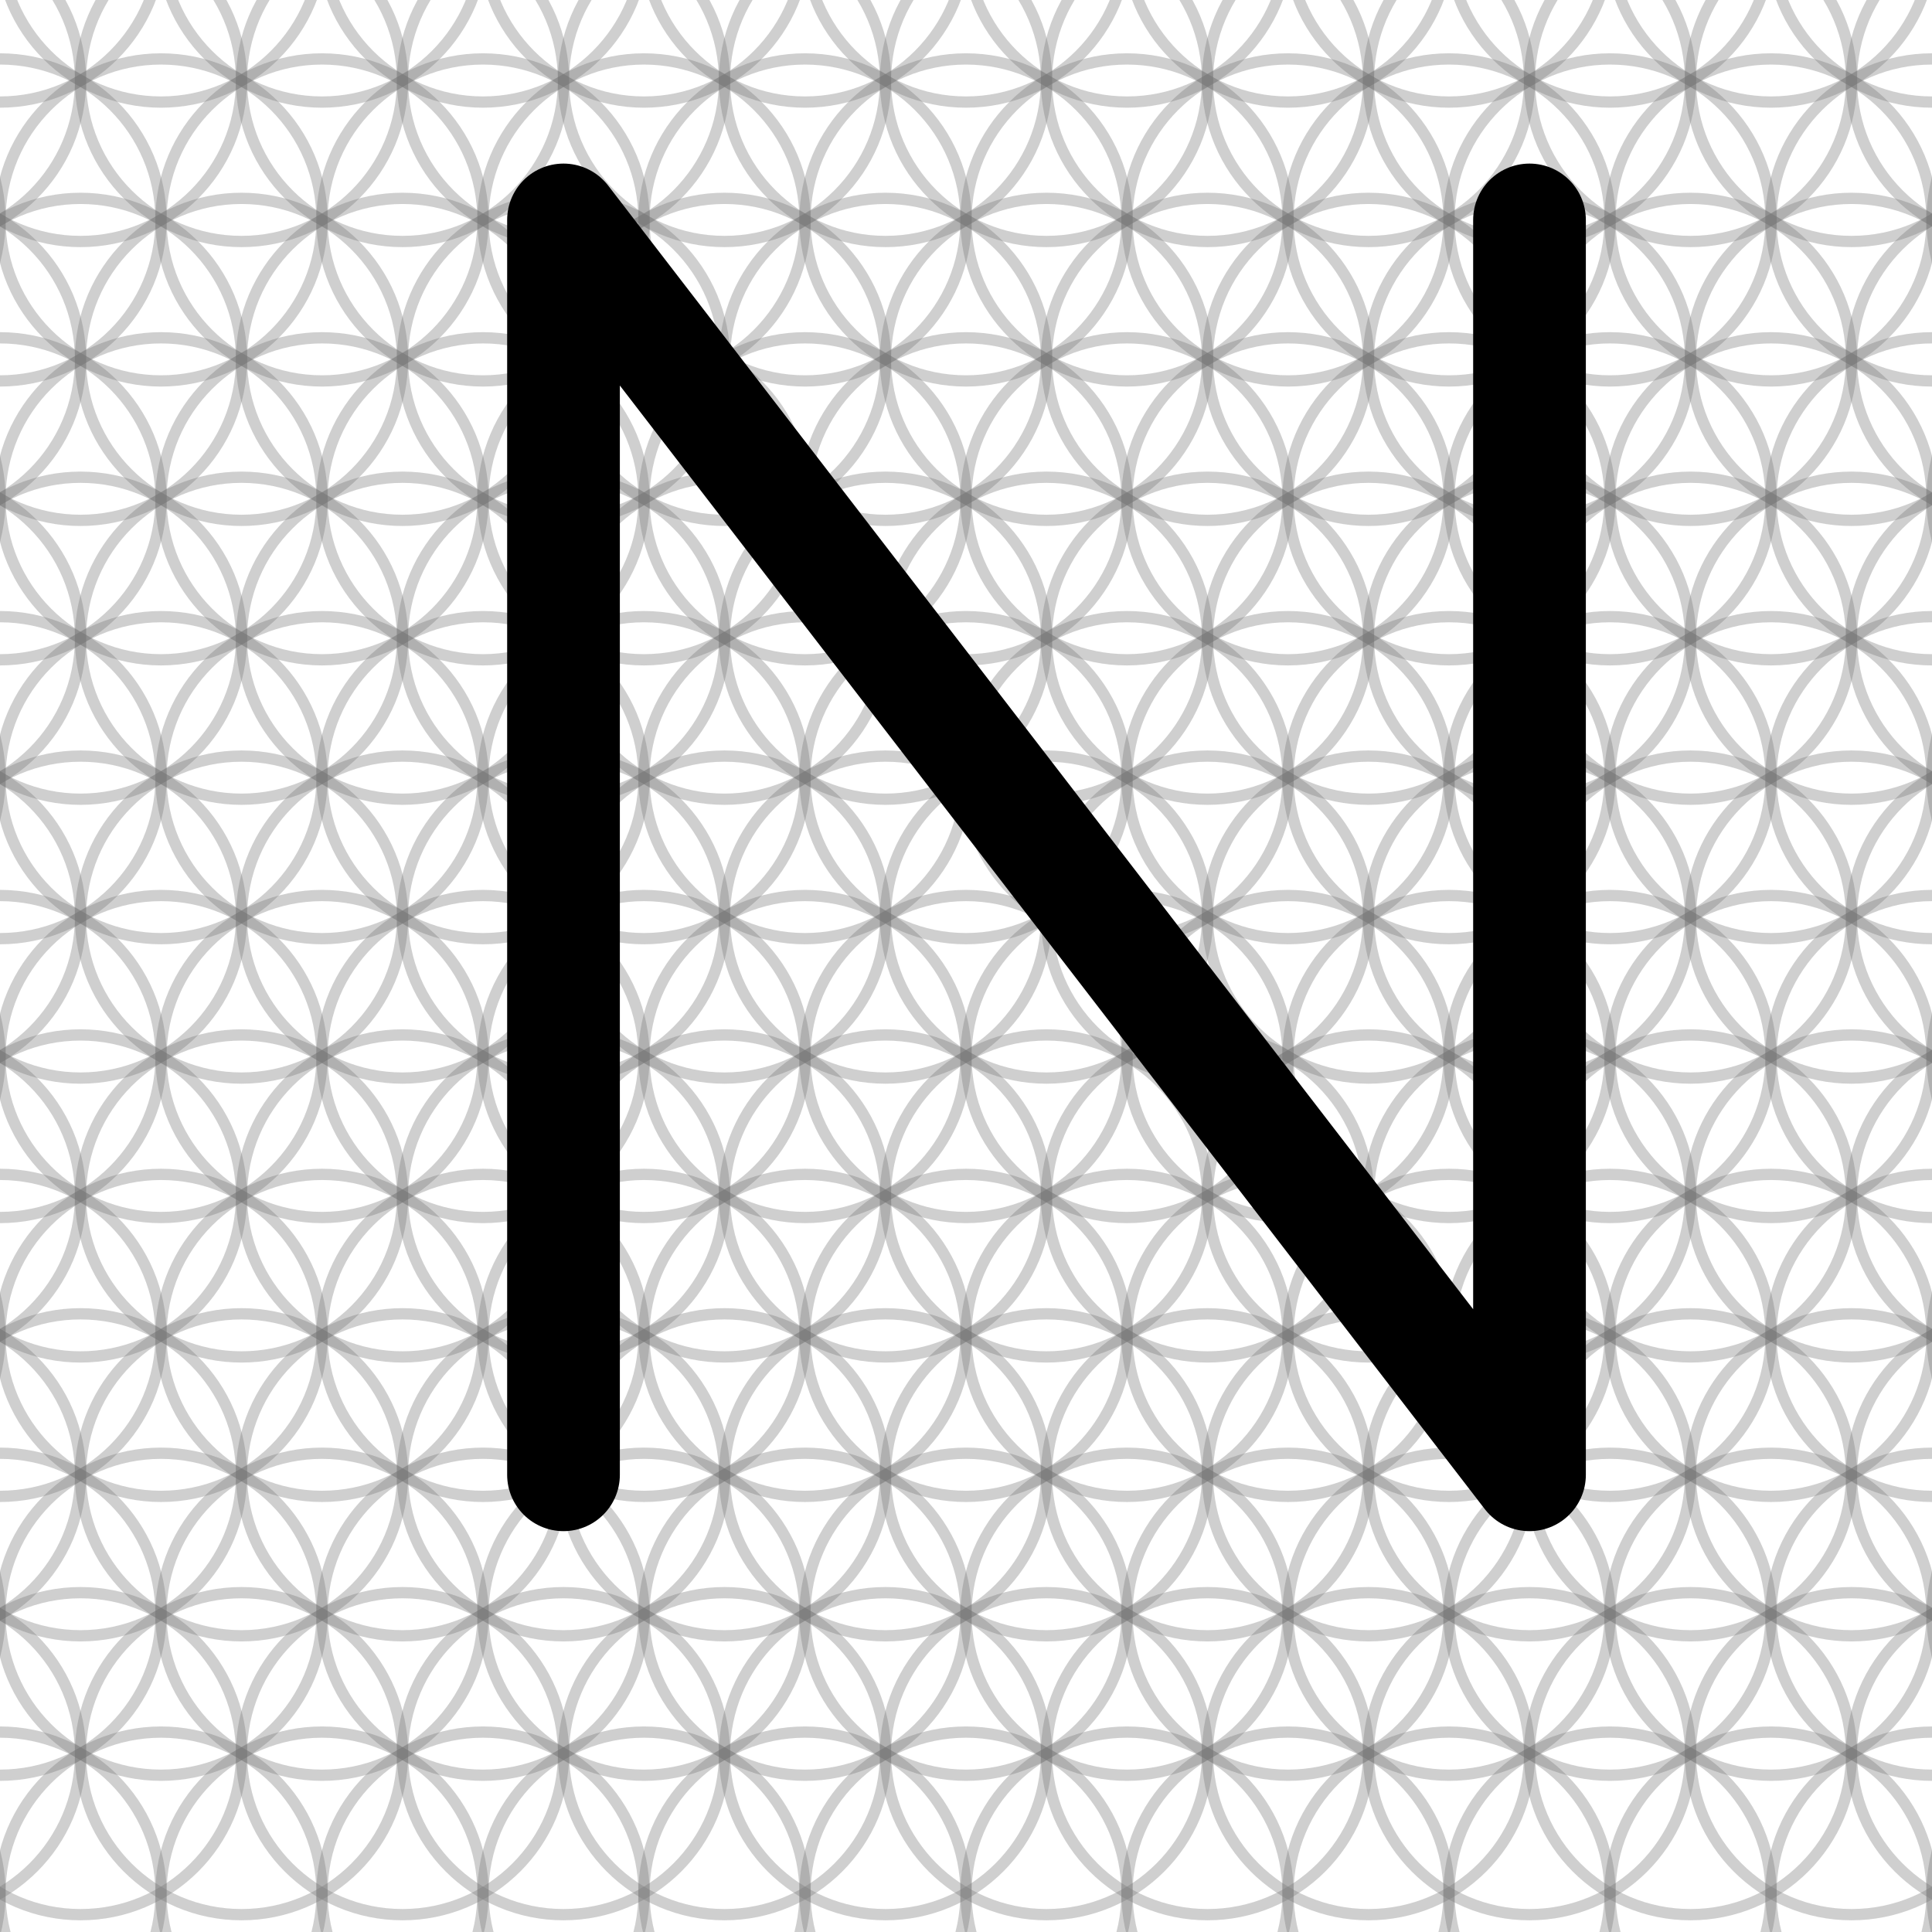
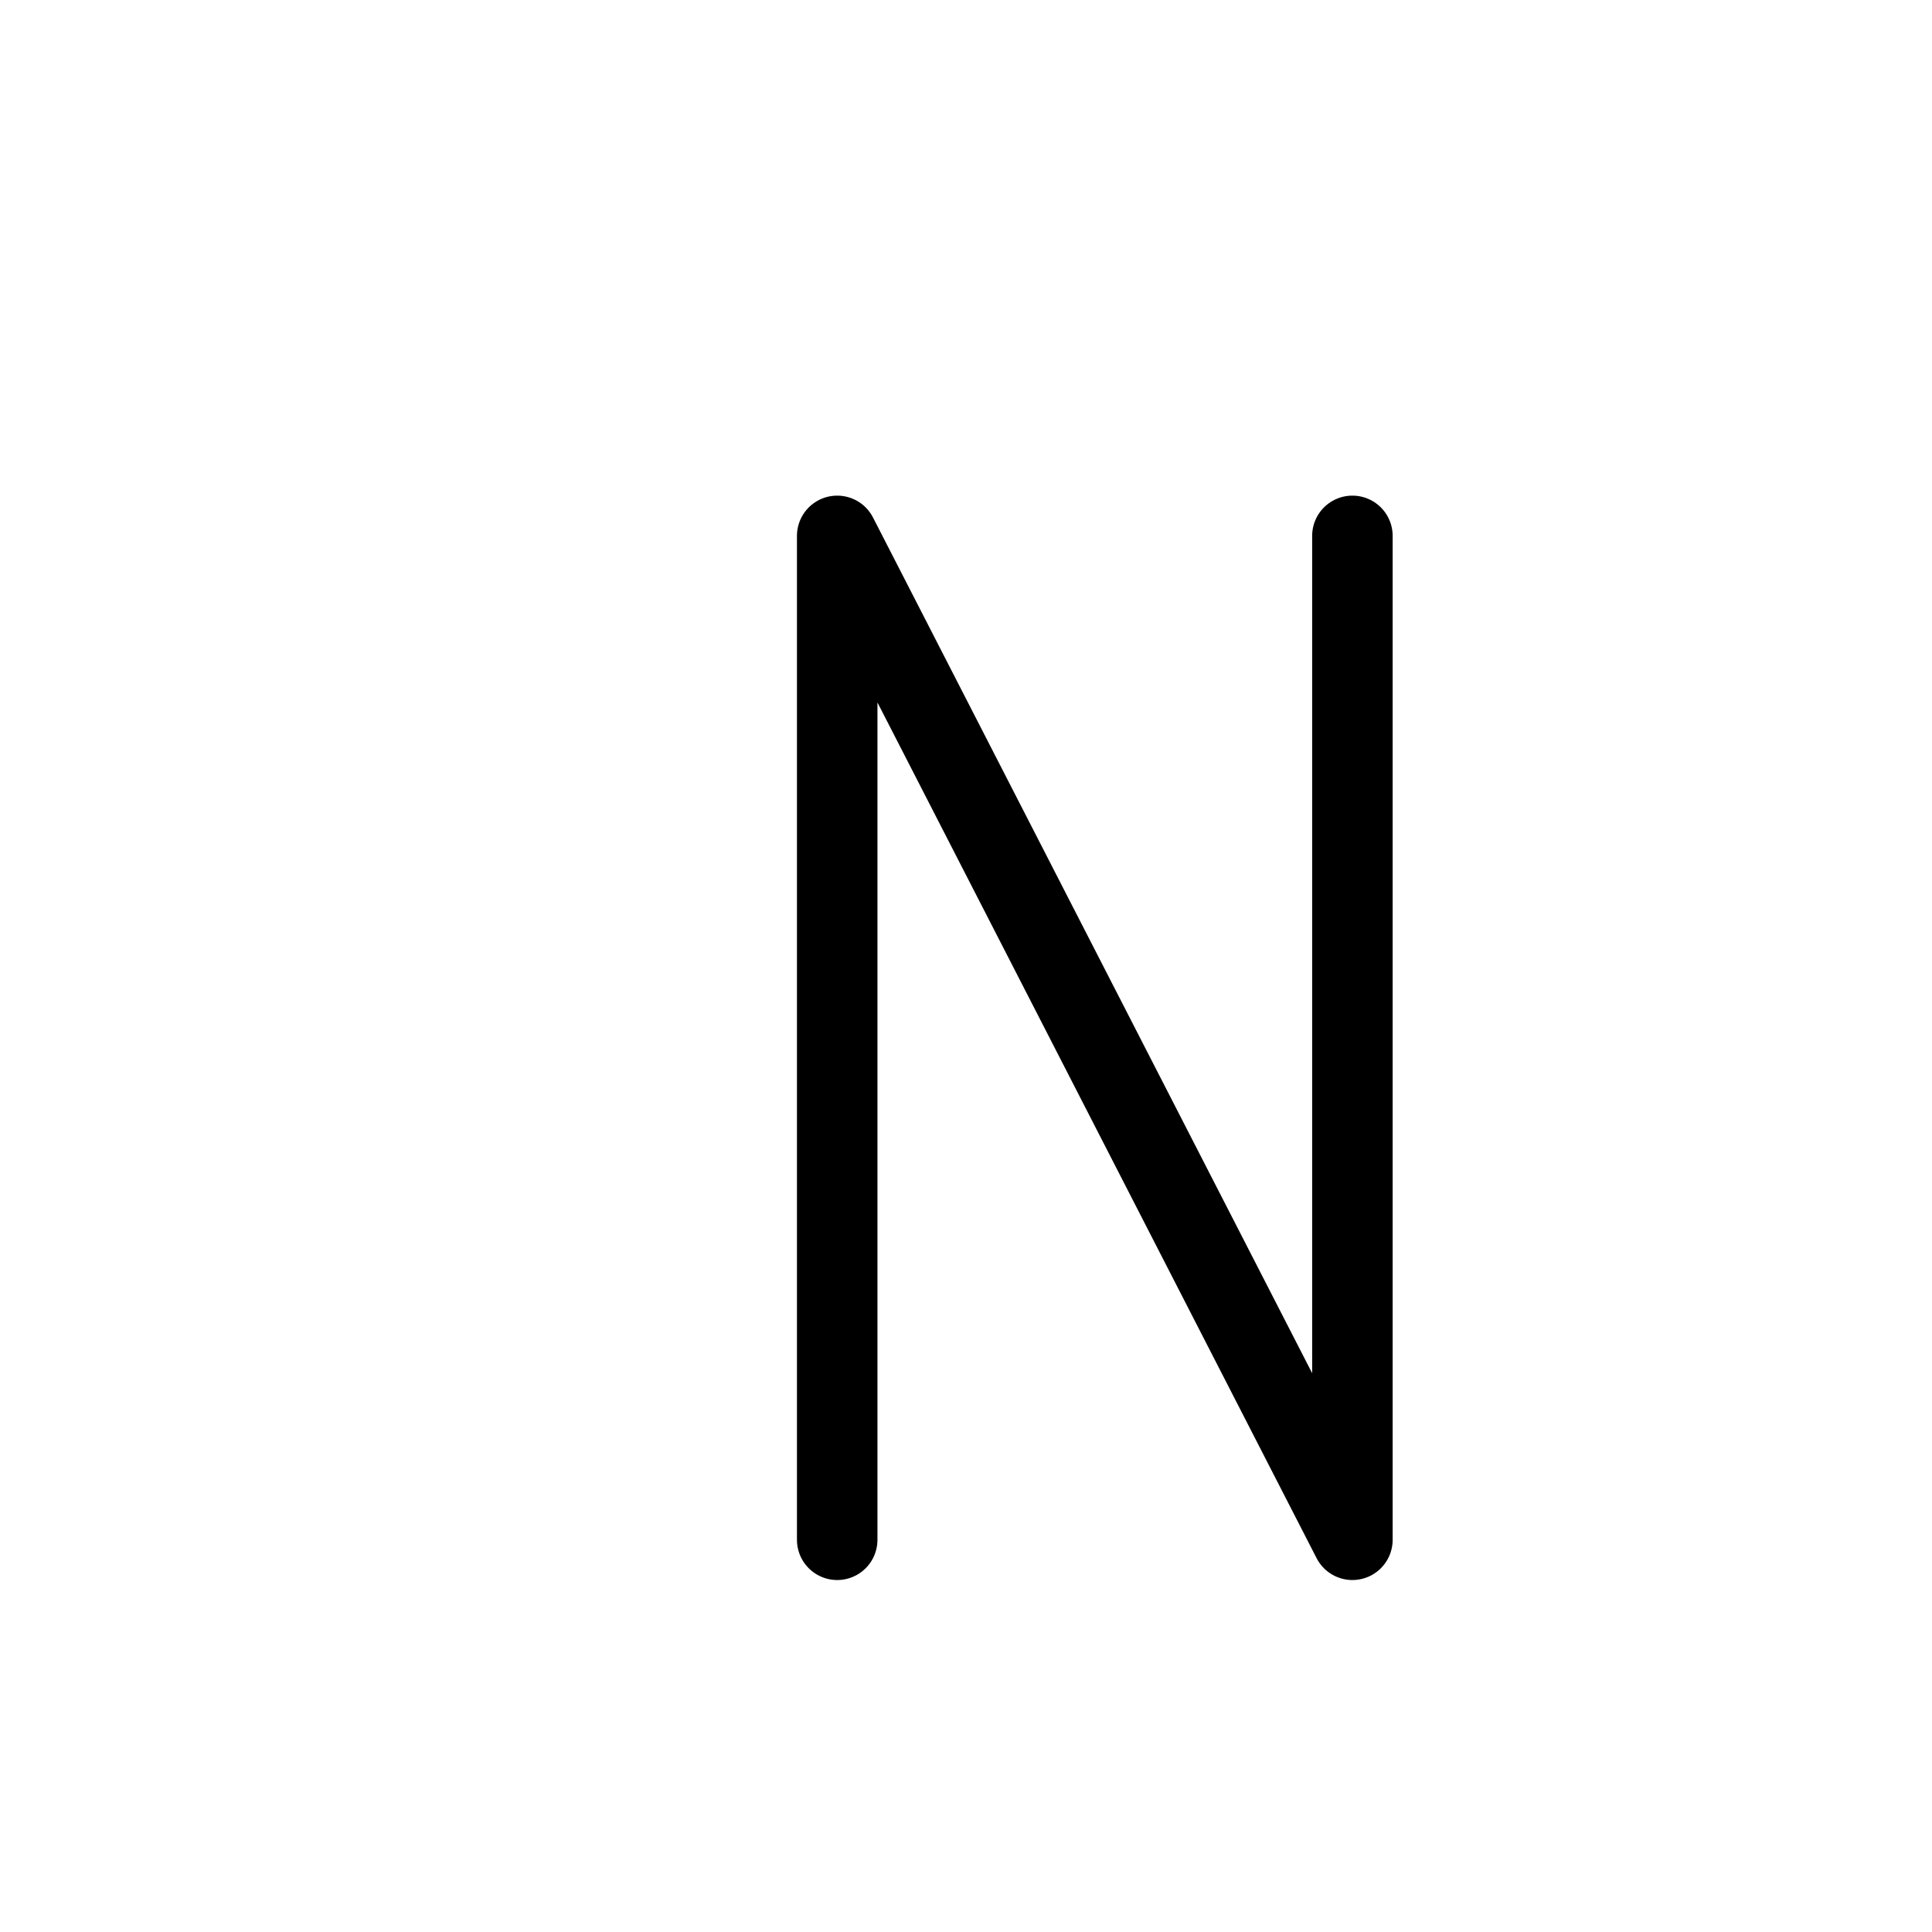
- <svg xmlns="http://www.w3.org/2000/svg" width="240" height="240" viewBox="0 0 240 240">
-   <g fill="none" stroke="#777" stroke-opacity="0.35" stroke-width="1.400" stroke-linecap="round" stroke-linejoin="round">
-     <path d="M -10.000 -24.641 A 20.000 20.000 0 0 1 -50.000 -24.641 A 20.000 20.000 0 0 1 -10.000 -24.641" />
-     <path d="M 10.000 -24.641 A 20.000 20.000 0 0 1 -30.000 -24.641 A 20.000 20.000 0 0 1 10.000 -24.641" />
-     <path d="M 30.000 -24.641 A 20.000 20.000 0 0 1 -10.000 -24.641 A 20.000 20.000 0 0 1 30.000 -24.641" />
-     <path d="M 50.000 -24.641 A 20.000 20.000 0 0 1 10.000 -24.641 A 20.000 20.000 0 0 1 50.000 -24.641" />
-     <path d="M 70.000 -24.641 A 20.000 20.000 0 0 1 30.000 -24.641 A 20.000 20.000 0 0 1 70.000 -24.641" />
-     <path d="M 90.000 -24.641 A 20.000 20.000 0 0 1 50.000 -24.641 A 20.000 20.000 0 0 1 90.000 -24.641" />
-     <path d="M 110.000 -24.641 A 20.000 20.000 0 0 1 70.000 -24.641 A 20.000 20.000 0 0 1 110.000 -24.641" />
-     <path d="M 130.000 -24.641 A 20.000 20.000 0 0 1 90.000 -24.641 A 20.000 20.000 0 0 1 130.000 -24.641" />
-     <path d="M 150.000 -24.641 A 20.000 20.000 0 0 1 110.000 -24.641 A 20.000 20.000 0 0 1 150.000 -24.641" />
-     <path d="M 170.000 -24.641 A 20.000 20.000 0 0 1 130.000 -24.641 A 20.000 20.000 0 0 1 170.000 -24.641" />
-     <path d="M 190.000 -24.641 A 20.000 20.000 0 0 1 150.000 -24.641 A 20.000 20.000 0 0 1 190.000 -24.641" />
-     <path d="M 210.000 -24.641 A 20.000 20.000 0 0 1 170.000 -24.641 A 20.000 20.000 0 0 1 210.000 -24.641" />
-     <path d="M 230.000 -24.641 A 20.000 20.000 0 0 1 190.000 -24.641 A 20.000 20.000 0 0 1 230.000 -24.641" />
-     <path d="M 250.000 -24.641 A 20.000 20.000 0 0 1 210.000 -24.641 A 20.000 20.000 0 0 1 250.000 -24.641" />
-     <path d="M 270.000 -24.641 A 20.000 20.000 0 0 1 230.000 -24.641 A 20.000 20.000 0 0 1 270.000 -24.641" />
-     <path d="M 290.000 -24.641 A 20.000 20.000 0 0 1 250.000 -24.641 A 20.000 20.000 0 0 1 290.000 -24.641" />
-     <path d="M 0.000 -7.321 A 20.000 20.000 0 0 1 -40.000 -7.321 A 20.000 20.000 0 0 1 0.000 -7.321" />
-     <path d="M 20.000 -7.321 A 20.000 20.000 0 0 1 -20.000 -7.321 A 20.000 20.000 0 0 1 20.000 -7.321" />
-     <path d="M 40.000 -7.321 A 20.000 20.000 0 0 1 0.000 -7.321 A 20.000 20.000 0 0 1 40.000 -7.321" />
-     <path d="M 60.000 -7.321 A 20.000 20.000 0 0 1 20.000 -7.321 A 20.000 20.000 0 0 1 60.000 -7.321" />
-     <path d="M 80.000 -7.321 A 20.000 20.000 0 0 1 40.000 -7.321 A 20.000 20.000 0 0 1 80.000 -7.321" />
-     <path d="M 100.000 -7.321 A 20.000 20.000 0 0 1 60.000 -7.321 A 20.000 20.000 0 0 1 100.000 -7.321" />
-     <path d="M 120.000 -7.321 A 20.000 20.000 0 0 1 80.000 -7.321 A 20.000 20.000 0 0 1 120.000 -7.321" />
-     <path d="M 140.000 -7.321 A 20.000 20.000 0 0 1 100.000 -7.321 A 20.000 20.000 0 0 1 140.000 -7.321" />
-     <path d="M 160.000 -7.321 A 20.000 20.000 0 0 1 120.000 -7.321 A 20.000 20.000 0 0 1 160.000 -7.321" />
-     <path d="M 180.000 -7.321 A 20.000 20.000 0 0 1 140.000 -7.321 A 20.000 20.000 0 0 1 180.000 -7.321" />
-     <path d="M 200.000 -7.321 A 20.000 20.000 0 0 1 160.000 -7.321 A 20.000 20.000 0 0 1 200.000 -7.321" />
-     <path d="M 220.000 -7.321 A 20.000 20.000 0 0 1 180.000 -7.321 A 20.000 20.000 0 0 1 220.000 -7.321" />
-     <path d="M 240.000 -7.321 A 20.000 20.000 0 0 1 200.000 -7.321 A 20.000 20.000 0 0 1 240.000 -7.321" />
-     <path d="M 260.000 -7.321 A 20.000 20.000 0 0 1 220.000 -7.321 A 20.000 20.000 0 0 1 260.000 -7.321" />
-     <path d="M 280.000 -7.321 A 20.000 20.000 0 0 1 240.000 -7.321 A 20.000 20.000 0 0 1 280.000 -7.321" />
-     <path d="M 300.000 -7.321 A 20.000 20.000 0 0 1 260.000 -7.321 A 20.000 20.000 0 0 1 300.000 -7.321" />
-     <path d="M -10.000 10.000 A 20.000 20.000 0 0 1 -50.000 10.000 A 20.000 20.000 0 0 1 -10.000 10.000" />
-     <path d="M 10.000 10.000 A 20.000 20.000 0 0 1 -30.000 10.000 A 20.000 20.000 0 0 1 10.000 10.000" />
-     <path d="M 30.000 10.000 A 20.000 20.000 0 0 1 -10.000 10.000 A 20.000 20.000 0 0 1 30.000 10.000" />
-     <path d="M 50.000 10.000 A 20.000 20.000 0 0 1 10.000 10.000 A 20.000 20.000 0 0 1 50.000 10.000" />
-     <path d="M 70.000 10.000 A 20.000 20.000 0 0 1 30.000 10.000 A 20.000 20.000 0 0 1 70.000 10.000" />
-     <path d="M 90.000 10.000 A 20.000 20.000 0 0 1 50.000 10.000 A 20.000 20.000 0 0 1 90.000 10.000" />
-     <path d="M 110.000 10.000 A 20.000 20.000 0 0 1 70.000 10.000 A 20.000 20.000 0 0 1 110.000 10.000" />
-     <path d="M 130.000 10.000 A 20.000 20.000 0 0 1 90.000 10.000 A 20.000 20.000 0 0 1 130.000 10.000" />
-     <path d="M 150.000 10.000 A 20.000 20.000 0 0 1 110.000 10.000 A 20.000 20.000 0 0 1 150.000 10.000" />
-     <path d="M 170.000 10.000 A 20.000 20.000 0 0 1 130.000 10.000 A 20.000 20.000 0 0 1 170.000 10.000" />
-     <path d="M 190.000 10.000 A 20.000 20.000 0 0 1 150.000 10.000 A 20.000 20.000 0 0 1 190.000 10.000" />
-     <path d="M 210.000 10.000 A 20.000 20.000 0 0 1 170.000 10.000 A 20.000 20.000 0 0 1 210.000 10.000" />
-     <path d="M 230.000 10.000 A 20.000 20.000 0 0 1 190.000 10.000 A 20.000 20.000 0 0 1 230.000 10.000" />
-     <path d="M 250.000 10.000 A 20.000 20.000 0 0 1 210.000 10.000 A 20.000 20.000 0 0 1 250.000 10.000" />
-     <path d="M 270.000 10.000 A 20.000 20.000 0 0 1 230.000 10.000 A 20.000 20.000 0 0 1 270.000 10.000" />
-     <path d="M 290.000 10.000 A 20.000 20.000 0 0 1 250.000 10.000 A 20.000 20.000 0 0 1 290.000 10.000" />
-     <path d="M 0.000 27.321 A 20.000 20.000 0 0 1 -40.000 27.321 A 20.000 20.000 0 0 1 0.000 27.321" />
-     <path d="M 20.000 27.321 A 20.000 20.000 0 0 1 -20.000 27.321 A 20.000 20.000 0 0 1 20.000 27.321" />
-     <path d="M 40.000 27.321 A 20.000 20.000 0 0 1 0.000 27.321 A 20.000 20.000 0 0 1 40.000 27.321" />
-     <path d="M 60.000 27.321 A 20.000 20.000 0 0 1 20.000 27.321 A 20.000 20.000 0 0 1 60.000 27.321" />
-     <path d="M 80.000 27.321 A 20.000 20.000 0 0 1 40.000 27.321 A 20.000 20.000 0 0 1 80.000 27.321" />
-     <path d="M 100.000 27.321 A 20.000 20.000 0 0 1 60.000 27.321 A 20.000 20.000 0 0 1 100.000 27.321" />
-     <path d="M 120.000 27.321 A 20.000 20.000 0 0 1 80.000 27.321 A 20.000 20.000 0 0 1 120.000 27.321" />
-     <path d="M 140.000 27.321 A 20.000 20.000 0 0 1 100.000 27.321 A 20.000 20.000 0 0 1 140.000 27.321" />
-     <path d="M 160.000 27.321 A 20.000 20.000 0 0 1 120.000 27.321 A 20.000 20.000 0 0 1 160.000 27.321" />
-     <path d="M 180.000 27.321 A 20.000 20.000 0 0 1 140.000 27.321 A 20.000 20.000 0 0 1 180.000 27.321" />
-     <path d="M 200.000 27.321 A 20.000 20.000 0 0 1 160.000 27.321 A 20.000 20.000 0 0 1 200.000 27.321" />
-     <path d="M 220.000 27.321 A 20.000 20.000 0 0 1 180.000 27.321 A 20.000 20.000 0 0 1 220.000 27.321" />
-     <path d="M 240.000 27.321 A 20.000 20.000 0 0 1 200.000 27.321 A 20.000 20.000 0 0 1 240.000 27.321" />
-     <path d="M 260.000 27.321 A 20.000 20.000 0 0 1 220.000 27.321 A 20.000 20.000 0 0 1 260.000 27.321" />
-     <path d="M 280.000 27.321 A 20.000 20.000 0 0 1 240.000 27.321 A 20.000 20.000 0 0 1 280.000 27.321" />
-     <path d="M 300.000 27.321 A 20.000 20.000 0 0 1 260.000 27.321 A 20.000 20.000 0 0 1 300.000 27.321" />
-     <path d="M -10.000 44.641 A 20.000 20.000 0 0 1 -50.000 44.641 A 20.000 20.000 0 0 1 -10.000 44.641" />
-     <path d="M 10.000 44.641 A 20.000 20.000 0 0 1 -30.000 44.641 A 20.000 20.000 0 0 1 10.000 44.641" />
-     <path d="M 30.000 44.641 A 20.000 20.000 0 0 1 -10.000 44.641 A 20.000 20.000 0 0 1 30.000 44.641" />
-     <path d="M 50.000 44.641 A 20.000 20.000 0 0 1 10.000 44.641 A 20.000 20.000 0 0 1 50.000 44.641" />
-     <path d="M 70.000 44.641 A 20.000 20.000 0 0 1 30.000 44.641 A 20.000 20.000 0 0 1 70.000 44.641" />
-     <path d="M 90.000 44.641 A 20.000 20.000 0 0 1 50.000 44.641 A 20.000 20.000 0 0 1 90.000 44.641" />
-     <path d="M 110.000 44.641 A 20.000 20.000 0 0 1 70.000 44.641 A 20.000 20.000 0 0 1 110.000 44.641" />
-     <path d="M 130.000 44.641 A 20.000 20.000 0 0 1 90.000 44.641 A 20.000 20.000 0 0 1 130.000 44.641" />
-     <path d="M 150.000 44.641 A 20.000 20.000 0 0 1 110.000 44.641 A 20.000 20.000 0 0 1 150.000 44.641" />
-     <path d="M 170.000 44.641 A 20.000 20.000 0 0 1 130.000 44.641 A 20.000 20.000 0 0 1 170.000 44.641" />
-     <path d="M 190.000 44.641 A 20.000 20.000 0 0 1 150.000 44.641 A 20.000 20.000 0 0 1 190.000 44.641" />
-     <path d="M 210.000 44.641 A 20.000 20.000 0 0 1 170.000 44.641 A 20.000 20.000 0 0 1 210.000 44.641" />
-     <path d="M 230.000 44.641 A 20.000 20.000 0 0 1 190.000 44.641 A 20.000 20.000 0 0 1 230.000 44.641" />
-     <path d="M 250.000 44.641 A 20.000 20.000 0 0 1 210.000 44.641 A 20.000 20.000 0 0 1 250.000 44.641" />
-     <path d="M 270.000 44.641 A 20.000 20.000 0 0 1 230.000 44.641 A 20.000 20.000 0 0 1 270.000 44.641" />
-     <path d="M 290.000 44.641 A 20.000 20.000 0 0 1 250.000 44.641 A 20.000 20.000 0 0 1 290.000 44.641" />
-     <path d="M 0.000 61.962 A 20.000 20.000 0 0 1 -40.000 61.962 A 20.000 20.000 0 0 1 0.000 61.962" />
-     <path d="M 20.000 61.962 A 20.000 20.000 0 0 1 -20.000 61.962 A 20.000 20.000 0 0 1 20.000 61.962" />
-     <path d="M 40.000 61.962 A 20.000 20.000 0 0 1 0.000 61.962 A 20.000 20.000 0 0 1 40.000 61.962" />
-     <path d="M 60.000 61.962 A 20.000 20.000 0 0 1 20.000 61.962 A 20.000 20.000 0 0 1 60.000 61.962" />
-     <path d="M 80.000 61.962 A 20.000 20.000 0 0 1 40.000 61.962 A 20.000 20.000 0 0 1 80.000 61.962" />
-     <path d="M 100.000 61.962 A 20.000 20.000 0 0 1 60.000 61.962 A 20.000 20.000 0 0 1 100.000 61.962" />
-     <path d="M 120.000 61.962 A 20.000 20.000 0 0 1 80.000 61.962 A 20.000 20.000 0 0 1 120.000 61.962" />
-     <path d="M 140.000 61.962 A 20.000 20.000 0 0 1 100.000 61.962 A 20.000 20.000 0 0 1 140.000 61.962" />
-     <path d="M 160.000 61.962 A 20.000 20.000 0 0 1 120.000 61.962 A 20.000 20.000 0 0 1 160.000 61.962" />
-     <path d="M 180.000 61.962 A 20.000 20.000 0 0 1 140.000 61.962 A 20.000 20.000 0 0 1 180.000 61.962" />
-     <path d="M 200.000 61.962 A 20.000 20.000 0 0 1 160.000 61.962 A 20.000 20.000 0 0 1 200.000 61.962" />
-     <path d="M 220.000 61.962 A 20.000 20.000 0 0 1 180.000 61.962 A 20.000 20.000 0 0 1 220.000 61.962" />
-     <path d="M 240.000 61.962 A 20.000 20.000 0 0 1 200.000 61.962 A 20.000 20.000 0 0 1 240.000 61.962" />
-     <path d="M 260.000 61.962 A 20.000 20.000 0 0 1 220.000 61.962 A 20.000 20.000 0 0 1 260.000 61.962" />
-     <path d="M 280.000 61.962 A 20.000 20.000 0 0 1 240.000 61.962 A 20.000 20.000 0 0 1 280.000 61.962" />
-     <path d="M 300.000 61.962 A 20.000 20.000 0 0 1 260.000 61.962 A 20.000 20.000 0 0 1 300.000 61.962" />
-     <path d="M -10.000 79.282 A 20.000 20.000 0 0 1 -50.000 79.282 A 20.000 20.000 0 0 1 -10.000 79.282" />
-     <path d="M 10.000 79.282 A 20.000 20.000 0 0 1 -30.000 79.282 A 20.000 20.000 0 0 1 10.000 79.282" />
-     <path d="M 30.000 79.282 A 20.000 20.000 0 0 1 -10.000 79.282 A 20.000 20.000 0 0 1 30.000 79.282" />
-     <path d="M 50.000 79.282 A 20.000 20.000 0 0 1 10.000 79.282 A 20.000 20.000 0 0 1 50.000 79.282" />
-     <path d="M 70.000 79.282 A 20.000 20.000 0 0 1 30.000 79.282 A 20.000 20.000 0 0 1 70.000 79.282" />
-     <path d="M 90.000 79.282 A 20.000 20.000 0 0 1 50.000 79.282 A 20.000 20.000 0 0 1 90.000 79.282" />
-     <path d="M 110.000 79.282 A 20.000 20.000 0 0 1 70.000 79.282 A 20.000 20.000 0 0 1 110.000 79.282" />
-     <path d="M 130.000 79.282 A 20.000 20.000 0 0 1 90.000 79.282 A 20.000 20.000 0 0 1 130.000 79.282" />
-     <path d="M 150.000 79.282 A 20.000 20.000 0 0 1 110.000 79.282 A 20.000 20.000 0 0 1 150.000 79.282" />
-     <path d="M 170.000 79.282 A 20.000 20.000 0 0 1 130.000 79.282 A 20.000 20.000 0 0 1 170.000 79.282" />
-     <path d="M 190.000 79.282 A 20.000 20.000 0 0 1 150.000 79.282 A 20.000 20.000 0 0 1 190.000 79.282" />
-     <path d="M 210.000 79.282 A 20.000 20.000 0 0 1 170.000 79.282 A 20.000 20.000 0 0 1 210.000 79.282" />
-     <path d="M 230.000 79.282 A 20.000 20.000 0 0 1 190.000 79.282 A 20.000 20.000 0 0 1 230.000 79.282" />
-     <path d="M 250.000 79.282 A 20.000 20.000 0 0 1 210.000 79.282 A 20.000 20.000 0 0 1 250.000 79.282" />
-     <path d="M 270.000 79.282 A 20.000 20.000 0 0 1 230.000 79.282 A 20.000 20.000 0 0 1 270.000 79.282" />
-     <path d="M 290.000 79.282 A 20.000 20.000 0 0 1 250.000 79.282 A 20.000 20.000 0 0 1 290.000 79.282" />
-     <path d="M 0.000 96.603 A 20.000 20.000 0 0 1 -40.000 96.603 A 20.000 20.000 0 0 1 0.000 96.603" />
-     <path d="M 20.000 96.603 A 20.000 20.000 0 0 1 -20.000 96.603 A 20.000 20.000 0 0 1 20.000 96.603" />
-     <path d="M 40.000 96.603 A 20.000 20.000 0 0 1 0.000 96.603 A 20.000 20.000 0 0 1 40.000 96.603" />
-     <path d="M 60.000 96.603 A 20.000 20.000 0 0 1 20.000 96.603 A 20.000 20.000 0 0 1 60.000 96.603" />
-     <path d="M 80.000 96.603 A 20.000 20.000 0 0 1 40.000 96.603 A 20.000 20.000 0 0 1 80.000 96.603" />
-     <path d="M 100.000 96.603 A 20.000 20.000 0 0 1 60.000 96.603 A 20.000 20.000 0 0 1 100.000 96.603" />
-     <path d="M 120.000 96.603 A 20.000 20.000 0 0 1 80.000 96.603 A 20.000 20.000 0 0 1 120.000 96.603" />
-     <path d="M 140.000 96.603 A 20.000 20.000 0 0 1 100.000 96.603 A 20.000 20.000 0 0 1 140.000 96.603" />
-     <path d="M 160.000 96.603 A 20.000 20.000 0 0 1 120.000 96.603 A 20.000 20.000 0 0 1 160.000 96.603" />
-     <path d="M 180.000 96.603 A 20.000 20.000 0 0 1 140.000 96.603 A 20.000 20.000 0 0 1 180.000 96.603" />
-     <path d="M 200.000 96.603 A 20.000 20.000 0 0 1 160.000 96.603 A 20.000 20.000 0 0 1 200.000 96.603" />
-     <path d="M 220.000 96.603 A 20.000 20.000 0 0 1 180.000 96.603 A 20.000 20.000 0 0 1 220.000 96.603" />
-     <path d="M 240.000 96.603 A 20.000 20.000 0 0 1 200.000 96.603 A 20.000 20.000 0 0 1 240.000 96.603" />
-     <path d="M 260.000 96.603 A 20.000 20.000 0 0 1 220.000 96.603 A 20.000 20.000 0 0 1 260.000 96.603" />
-     <path d="M 280.000 96.603 A 20.000 20.000 0 0 1 240.000 96.603 A 20.000 20.000 0 0 1 280.000 96.603" />
-     <path d="M 300.000 96.603 A 20.000 20.000 0 0 1 260.000 96.603 A 20.000 20.000 0 0 1 300.000 96.603" />
-     <path d="M -10.000 113.923 A 20.000 20.000 0 0 1 -50.000 113.923 A 20.000 20.000 0 0 1 -10.000 113.923" />
-     <path d="M 10.000 113.923 A 20.000 20.000 0 0 1 -30.000 113.923 A 20.000 20.000 0 0 1 10.000 113.923" />
-     <path d="M 30.000 113.923 A 20.000 20.000 0 0 1 -10.000 113.923 A 20.000 20.000 0 0 1 30.000 113.923" />
-     <path d="M 50.000 113.923 A 20.000 20.000 0 0 1 10.000 113.923 A 20.000 20.000 0 0 1 50.000 113.923" />
-     <path d="M 70.000 113.923 A 20.000 20.000 0 0 1 30.000 113.923 A 20.000 20.000 0 0 1 70.000 113.923" />
-     <path d="M 90.000 113.923 A 20.000 20.000 0 0 1 50.000 113.923 A 20.000 20.000 0 0 1 90.000 113.923" />
-     <path d="M 110.000 113.923 A 20.000 20.000 0 0 1 70.000 113.923 A 20.000 20.000 0 0 1 110.000 113.923" />
-     <path d="M 130.000 113.923 A 20.000 20.000 0 0 1 90.000 113.923 A 20.000 20.000 0 0 1 130.000 113.923" />
-     <path d="M 150.000 113.923 A 20.000 20.000 0 0 1 110.000 113.923 A 20.000 20.000 0 0 1 150.000 113.923" />
-     <path d="M 170.000 113.923 A 20.000 20.000 0 0 1 130.000 113.923 A 20.000 20.000 0 0 1 170.000 113.923" />
-     <path d="M 190.000 113.923 A 20.000 20.000 0 0 1 150.000 113.923 A 20.000 20.000 0 0 1 190.000 113.923" />
-     <path d="M 210.000 113.923 A 20.000 20.000 0 0 1 170.000 113.923 A 20.000 20.000 0 0 1 210.000 113.923" />
-     <path d="M 230.000 113.923 A 20.000 20.000 0 0 1 190.000 113.923 A 20.000 20.000 0 0 1 230.000 113.923" />
-     <path d="M 250.000 113.923 A 20.000 20.000 0 0 1 210.000 113.923 A 20.000 20.000 0 0 1 250.000 113.923" />
-     <path d="M 270.000 113.923 A 20.000 20.000 0 0 1 230.000 113.923 A 20.000 20.000 0 0 1 270.000 113.923" />
-     <path d="M 290.000 113.923 A 20.000 20.000 0 0 1 250.000 113.923 A 20.000 20.000 0 0 1 290.000 113.923" />
-     <path d="M 0.000 131.244 A 20.000 20.000 0 0 1 -40.000 131.244 A 20.000 20.000 0 0 1 0.000 131.244" />
-     <path d="M 20.000 131.244 A 20.000 20.000 0 0 1 -20.000 131.244 A 20.000 20.000 0 0 1 20.000 131.244" />
-     <path d="M 40.000 131.244 A 20.000 20.000 0 0 1 0.000 131.244 A 20.000 20.000 0 0 1 40.000 131.244" />
-     <path d="M 60.000 131.244 A 20.000 20.000 0 0 1 20.000 131.244 A 20.000 20.000 0 0 1 60.000 131.244" />
-     <path d="M 80.000 131.244 A 20.000 20.000 0 0 1 40.000 131.244 A 20.000 20.000 0 0 1 80.000 131.244" />
-     <path d="M 100.000 131.244 A 20.000 20.000 0 0 1 60.000 131.244 A 20.000 20.000 0 0 1 100.000 131.244" />
-     <path d="M 120.000 131.244 A 20.000 20.000 0 0 1 80.000 131.244 A 20.000 20.000 0 0 1 120.000 131.244" />
-     <path d="M 140.000 131.244 A 20.000 20.000 0 0 1 100.000 131.244 A 20.000 20.000 0 0 1 140.000 131.244" />
-     <path d="M 160.000 131.244 A 20.000 20.000 0 0 1 120.000 131.244 A 20.000 20.000 0 0 1 160.000 131.244" />
-     <path d="M 180.000 131.244 A 20.000 20.000 0 0 1 140.000 131.244 A 20.000 20.000 0 0 1 180.000 131.244" />
-     <path d="M 200.000 131.244 A 20.000 20.000 0 0 1 160.000 131.244 A 20.000 20.000 0 0 1 200.000 131.244" />
-     <path d="M 220.000 131.244 A 20.000 20.000 0 0 1 180.000 131.244 A 20.000 20.000 0 0 1 220.000 131.244" />
-     <path d="M 240.000 131.244 A 20.000 20.000 0 0 1 200.000 131.244 A 20.000 20.000 0 0 1 240.000 131.244" />
-     <path d="M 260.000 131.244 A 20.000 20.000 0 0 1 220.000 131.244 A 20.000 20.000 0 0 1 260.000 131.244" />
-     <path d="M 280.000 131.244 A 20.000 20.000 0 0 1 240.000 131.244 A 20.000 20.000 0 0 1 280.000 131.244" />
-     <path d="M 300.000 131.244 A 20.000 20.000 0 0 1 260.000 131.244 A 20.000 20.000 0 0 1 300.000 131.244" />
-     <path d="M -10.000 148.564 A 20.000 20.000 0 0 1 -50.000 148.564 A 20.000 20.000 0 0 1 -10.000 148.564" />
-     <path d="M 10.000 148.564 A 20.000 20.000 0 0 1 -30.000 148.564 A 20.000 20.000 0 0 1 10.000 148.564" />
-     <path d="M 30.000 148.564 A 20.000 20.000 0 0 1 -10.000 148.564 A 20.000 20.000 0 0 1 30.000 148.564" />
-     <path d="M 50.000 148.564 A 20.000 20.000 0 0 1 10.000 148.564 A 20.000 20.000 0 0 1 50.000 148.564" />
-     <path d="M 70.000 148.564 A 20.000 20.000 0 0 1 30.000 148.564 A 20.000 20.000 0 0 1 70.000 148.564" />
-     <path d="M 90.000 148.564 A 20.000 20.000 0 0 1 50.000 148.564 A 20.000 20.000 0 0 1 90.000 148.564" />
-     <path d="M 110.000 148.564 A 20.000 20.000 0 0 1 70.000 148.564 A 20.000 20.000 0 0 1 110.000 148.564" />
-     <path d="M 130.000 148.564 A 20.000 20.000 0 0 1 90.000 148.564 A 20.000 20.000 0 0 1 130.000 148.564" />
-     <path d="M 150.000 148.564 A 20.000 20.000 0 0 1 110.000 148.564 A 20.000 20.000 0 0 1 150.000 148.564" />
-     <path d="M 170.000 148.564 A 20.000 20.000 0 0 1 130.000 148.564 A 20.000 20.000 0 0 1 170.000 148.564" />
-     <path d="M 190.000 148.564 A 20.000 20.000 0 0 1 150.000 148.564 A 20.000 20.000 0 0 1 190.000 148.564" />
-     <path d="M 210.000 148.564 A 20.000 20.000 0 0 1 170.000 148.564 A 20.000 20.000 0 0 1 210.000 148.564" />
-     <path d="M 230.000 148.564 A 20.000 20.000 0 0 1 190.000 148.564 A 20.000 20.000 0 0 1 230.000 148.564" />
-     <path d="M 250.000 148.564 A 20.000 20.000 0 0 1 210.000 148.564 A 20.000 20.000 0 0 1 250.000 148.564" />
-     <path d="M 270.000 148.564 A 20.000 20.000 0 0 1 230.000 148.564 A 20.000 20.000 0 0 1 270.000 148.564" />
-     <path d="M 290.000 148.564 A 20.000 20.000 0 0 1 250.000 148.564 A 20.000 20.000 0 0 1 290.000 148.564" />
-     <path d="M 0.000 165.885 A 20.000 20.000 0 0 1 -40.000 165.885 A 20.000 20.000 0 0 1 0.000 165.885" />
-     <path d="M 20.000 165.885 A 20.000 20.000 0 0 1 -20.000 165.885 A 20.000 20.000 0 0 1 20.000 165.885" />
-     <path d="M 40.000 165.885 A 20.000 20.000 0 0 1 0.000 165.885 A 20.000 20.000 0 0 1 40.000 165.885" />
-     <path d="M 60.000 165.885 A 20.000 20.000 0 0 1 20.000 165.885 A 20.000 20.000 0 0 1 60.000 165.885" />
-     <path d="M 80.000 165.885 A 20.000 20.000 0 0 1 40.000 165.885 A 20.000 20.000 0 0 1 80.000 165.885" />
-     <path d="M 100.000 165.885 A 20.000 20.000 0 0 1 60.000 165.885 A 20.000 20.000 0 0 1 100.000 165.885" />
-     <path d="M 120.000 165.885 A 20.000 20.000 0 0 1 80.000 165.885 A 20.000 20.000 0 0 1 120.000 165.885" />
-     <path d="M 140.000 165.885 A 20.000 20.000 0 0 1 100.000 165.885 A 20.000 20.000 0 0 1 140.000 165.885" />
-     <path d="M 160.000 165.885 A 20.000 20.000 0 0 1 120.000 165.885 A 20.000 20.000 0 0 1 160.000 165.885" />
-     <path d="M 180.000 165.885 A 20.000 20.000 0 0 1 140.000 165.885 A 20.000 20.000 0 0 1 180.000 165.885" />
-     <path d="M 200.000 165.885 A 20.000 20.000 0 0 1 160.000 165.885 A 20.000 20.000 0 0 1 200.000 165.885" />
-     <path d="M 220.000 165.885 A 20.000 20.000 0 0 1 180.000 165.885 A 20.000 20.000 0 0 1 220.000 165.885" />
-     <path d="M 240.000 165.885 A 20.000 20.000 0 0 1 200.000 165.885 A 20.000 20.000 0 0 1 240.000 165.885" />
-     <path d="M 260.000 165.885 A 20.000 20.000 0 0 1 220.000 165.885 A 20.000 20.000 0 0 1 260.000 165.885" />
-     <path d="M 280.000 165.885 A 20.000 20.000 0 0 1 240.000 165.885 A 20.000 20.000 0 0 1 280.000 165.885" />
-     <path d="M 300.000 165.885 A 20.000 20.000 0 0 1 260.000 165.885 A 20.000 20.000 0 0 1 300.000 165.885" />
-     <path d="M -10.000 183.205 A 20.000 20.000 0 0 1 -50.000 183.205 A 20.000 20.000 0 0 1 -10.000 183.205" />
-     <path d="M 10.000 183.205 A 20.000 20.000 0 0 1 -30.000 183.205 A 20.000 20.000 0 0 1 10.000 183.205" />
-     <path d="M 30.000 183.205 A 20.000 20.000 0 0 1 -10.000 183.205 A 20.000 20.000 0 0 1 30.000 183.205" />
-     <path d="M 50.000 183.205 A 20.000 20.000 0 0 1 10.000 183.205 A 20.000 20.000 0 0 1 50.000 183.205" />
-     <path d="M 70.000 183.205 A 20.000 20.000 0 0 1 30.000 183.205 A 20.000 20.000 0 0 1 70.000 183.205" />
-     <path d="M 90.000 183.205 A 20.000 20.000 0 0 1 50.000 183.205 A 20.000 20.000 0 0 1 90.000 183.205" />
-     <path d="M 110.000 183.205 A 20.000 20.000 0 0 1 70.000 183.205 A 20.000 20.000 0 0 1 110.000 183.205" />
-     <path d="M 130.000 183.205 A 20.000 20.000 0 0 1 90.000 183.205 A 20.000 20.000 0 0 1 130.000 183.205" />
-     <path d="M 150.000 183.205 A 20.000 20.000 0 0 1 110.000 183.205 A 20.000 20.000 0 0 1 150.000 183.205" />
-     <path d="M 170.000 183.205 A 20.000 20.000 0 0 1 130.000 183.205 A 20.000 20.000 0 0 1 170.000 183.205" />
-     <path d="M 190.000 183.205 A 20.000 20.000 0 0 1 150.000 183.205 A 20.000 20.000 0 0 1 190.000 183.205" />
-     <path d="M 210.000 183.205 A 20.000 20.000 0 0 1 170.000 183.205 A 20.000 20.000 0 0 1 210.000 183.205" />
-     <path d="M 230.000 183.205 A 20.000 20.000 0 0 1 190.000 183.205 A 20.000 20.000 0 0 1 230.000 183.205" />
-     <path d="M 250.000 183.205 A 20.000 20.000 0 0 1 210.000 183.205 A 20.000 20.000 0 0 1 250.000 183.205" />
-     <path d="M 270.000 183.205 A 20.000 20.000 0 0 1 230.000 183.205 A 20.000 20.000 0 0 1 270.000 183.205" />
-     <path d="M 290.000 183.205 A 20.000 20.000 0 0 1 250.000 183.205 A 20.000 20.000 0 0 1 290.000 183.205" />
-     <path d="M 0.000 200.526 A 20.000 20.000 0 0 1 -40.000 200.526 A 20.000 20.000 0 0 1 0.000 200.526" />
-     <path d="M 20.000 200.526 A 20.000 20.000 0 0 1 -20.000 200.526 A 20.000 20.000 0 0 1 20.000 200.526" />
-     <path d="M 40.000 200.526 A 20.000 20.000 0 0 1 0.000 200.526 A 20.000 20.000 0 0 1 40.000 200.526" />
-     <path d="M 60.000 200.526 A 20.000 20.000 0 0 1 20.000 200.526 A 20.000 20.000 0 0 1 60.000 200.526" />
-     <path d="M 80.000 200.526 A 20.000 20.000 0 0 1 40.000 200.526 A 20.000 20.000 0 0 1 80.000 200.526" />
-     <path d="M 100.000 200.526 A 20.000 20.000 0 0 1 60.000 200.526 A 20.000 20.000 0 0 1 100.000 200.526" />
-     <path d="M 120.000 200.526 A 20.000 20.000 0 0 1 80.000 200.526 A 20.000 20.000 0 0 1 120.000 200.526" />
-     <path d="M 140.000 200.526 A 20.000 20.000 0 0 1 100.000 200.526 A 20.000 20.000 0 0 1 140.000 200.526" />
-     <path d="M 160.000 200.526 A 20.000 20.000 0 0 1 120.000 200.526 A 20.000 20.000 0 0 1 160.000 200.526" />
-     <path d="M 180.000 200.526 A 20.000 20.000 0 0 1 140.000 200.526 A 20.000 20.000 0 0 1 180.000 200.526" />
-     <path d="M 200.000 200.526 A 20.000 20.000 0 0 1 160.000 200.526 A 20.000 20.000 0 0 1 200.000 200.526" />
-     <path d="M 220.000 200.526 A 20.000 20.000 0 0 1 180.000 200.526 A 20.000 20.000 0 0 1 220.000 200.526" />
-     <path d="M 240.000 200.526 A 20.000 20.000 0 0 1 200.000 200.526 A 20.000 20.000 0 0 1 240.000 200.526" />
-     <path d="M 260.000 200.526 A 20.000 20.000 0 0 1 220.000 200.526 A 20.000 20.000 0 0 1 260.000 200.526" />
-     <path d="M 280.000 200.526 A 20.000 20.000 0 0 1 240.000 200.526 A 20.000 20.000 0 0 1 280.000 200.526" />
-     <path d="M 300.000 200.526 A 20.000 20.000 0 0 1 260.000 200.526 A 20.000 20.000 0 0 1 300.000 200.526" />
-     <path d="M -10.000 217.846 A 20.000 20.000 0 0 1 -50.000 217.846 A 20.000 20.000 0 0 1 -10.000 217.846" />
-     <path d="M 10.000 217.846 A 20.000 20.000 0 0 1 -30.000 217.846 A 20.000 20.000 0 0 1 10.000 217.846" />
-     <path d="M 30.000 217.846 A 20.000 20.000 0 0 1 -10.000 217.846 A 20.000 20.000 0 0 1 30.000 217.846" />
-     <path d="M 50.000 217.846 A 20.000 20.000 0 0 1 10.000 217.846 A 20.000 20.000 0 0 1 50.000 217.846" />
-     <path d="M 70.000 217.846 A 20.000 20.000 0 0 1 30.000 217.846 A 20.000 20.000 0 0 1 70.000 217.846" />
-     <path d="M 90.000 217.846 A 20.000 20.000 0 0 1 50.000 217.846 A 20.000 20.000 0 0 1 90.000 217.846" />
-     <path d="M 110.000 217.846 A 20.000 20.000 0 0 1 70.000 217.846 A 20.000 20.000 0 0 1 110.000 217.846" />
-     <path d="M 130.000 217.846 A 20.000 20.000 0 0 1 90.000 217.846 A 20.000 20.000 0 0 1 130.000 217.846" />
-     <path d="M 150.000 217.846 A 20.000 20.000 0 0 1 110.000 217.846 A 20.000 20.000 0 0 1 150.000 217.846" />
-     <path d="M 170.000 217.846 A 20.000 20.000 0 0 1 130.000 217.846 A 20.000 20.000 0 0 1 170.000 217.846" />
-     <path d="M 190.000 217.846 A 20.000 20.000 0 0 1 150.000 217.846 A 20.000 20.000 0 0 1 190.000 217.846" />
-     <path d="M 210.000 217.846 A 20.000 20.000 0 0 1 170.000 217.846 A 20.000 20.000 0 0 1 210.000 217.846" />
-     <path d="M 230.000 217.846 A 20.000 20.000 0 0 1 190.000 217.846 A 20.000 20.000 0 0 1 230.000 217.846" />
-     <path d="M 250.000 217.846 A 20.000 20.000 0 0 1 210.000 217.846 A 20.000 20.000 0 0 1 250.000 217.846" />
-     <path d="M 270.000 217.846 A 20.000 20.000 0 0 1 230.000 217.846 A 20.000 20.000 0 0 1 270.000 217.846" />
-     <path d="M 290.000 217.846 A 20.000 20.000 0 0 1 250.000 217.846 A 20.000 20.000 0 0 1 290.000 217.846" />
-     <path d="M 0.000 235.167 A 20.000 20.000 0 0 1 -40.000 235.167 A 20.000 20.000 0 0 1 0.000 235.167" />
-     <path d="M 20.000 235.167 A 20.000 20.000 0 0 1 -20.000 235.167 A 20.000 20.000 0 0 1 20.000 235.167" />
-     <path d="M 40.000 235.167 A 20.000 20.000 0 0 1 0.000 235.167 A 20.000 20.000 0 0 1 40.000 235.167" />
-     <path d="M 60.000 235.167 A 20.000 20.000 0 0 1 20.000 235.167 A 20.000 20.000 0 0 1 60.000 235.167" />
-     <path d="M 80.000 235.167 A 20.000 20.000 0 0 1 40.000 235.167 A 20.000 20.000 0 0 1 80.000 235.167" />
-     <path d="M 100.000 235.167 A 20.000 20.000 0 0 1 60.000 235.167 A 20.000 20.000 0 0 1 100.000 235.167" />
-     <path d="M 120.000 235.167 A 20.000 20.000 0 0 1 80.000 235.167 A 20.000 20.000 0 0 1 120.000 235.167" />
-     <path d="M 140.000 235.167 A 20.000 20.000 0 0 1 100.000 235.167 A 20.000 20.000 0 0 1 140.000 235.167" />
-     <path d="M 160.000 235.167 A 20.000 20.000 0 0 1 120.000 235.167 A 20.000 20.000 0 0 1 160.000 235.167" />
-     <path d="M 180.000 235.167 A 20.000 20.000 0 0 1 140.000 235.167 A 20.000 20.000 0 0 1 180.000 235.167" />
-     <path d="M 200.000 235.167 A 20.000 20.000 0 0 1 160.000 235.167 A 20.000 20.000 0 0 1 200.000 235.167" />
-     <path d="M 220.000 235.167 A 20.000 20.000 0 0 1 180.000 235.167 A 20.000 20.000 0 0 1 220.000 235.167" />
-     <path d="M 240.000 235.167 A 20.000 20.000 0 0 1 200.000 235.167 A 20.000 20.000 0 0 1 240.000 235.167" />
-     <path d="M 260.000 235.167 A 20.000 20.000 0 0 1 220.000 235.167 A 20.000 20.000 0 0 1 260.000 235.167" />
-     <path d="M 280.000 235.167 A 20.000 20.000 0 0 1 240.000 235.167 A 20.000 20.000 0 0 1 280.000 235.167" />
-     <path d="M 300.000 235.167 A 20.000 20.000 0 0 1 260.000 235.167 A 20.000 20.000 0 0 1 300.000 235.167" />
-   </g>
-   <g fill="none" stroke="#000" stroke-width="14.000" stroke-linecap="round" stroke-linejoin="round">
-     <path d="M 70.000 27.321 L 70.000 183.205 M 70.000 27.321 L 190.000 183.205 M 190.000 27.321 L 190.000 183.205" />
+ <svg xmlns="http://www.w3.org/2000/svg" viewBox="0 0 240 240" width="240" height="240">
+   <g fill="none" stroke="#000" stroke-width="10" stroke-linecap="round" stroke-linejoin="round">
+     <path d="M104,191.277 L104,66.569 L168,191.277 L168,66.569" />
  </g>
</svg>
